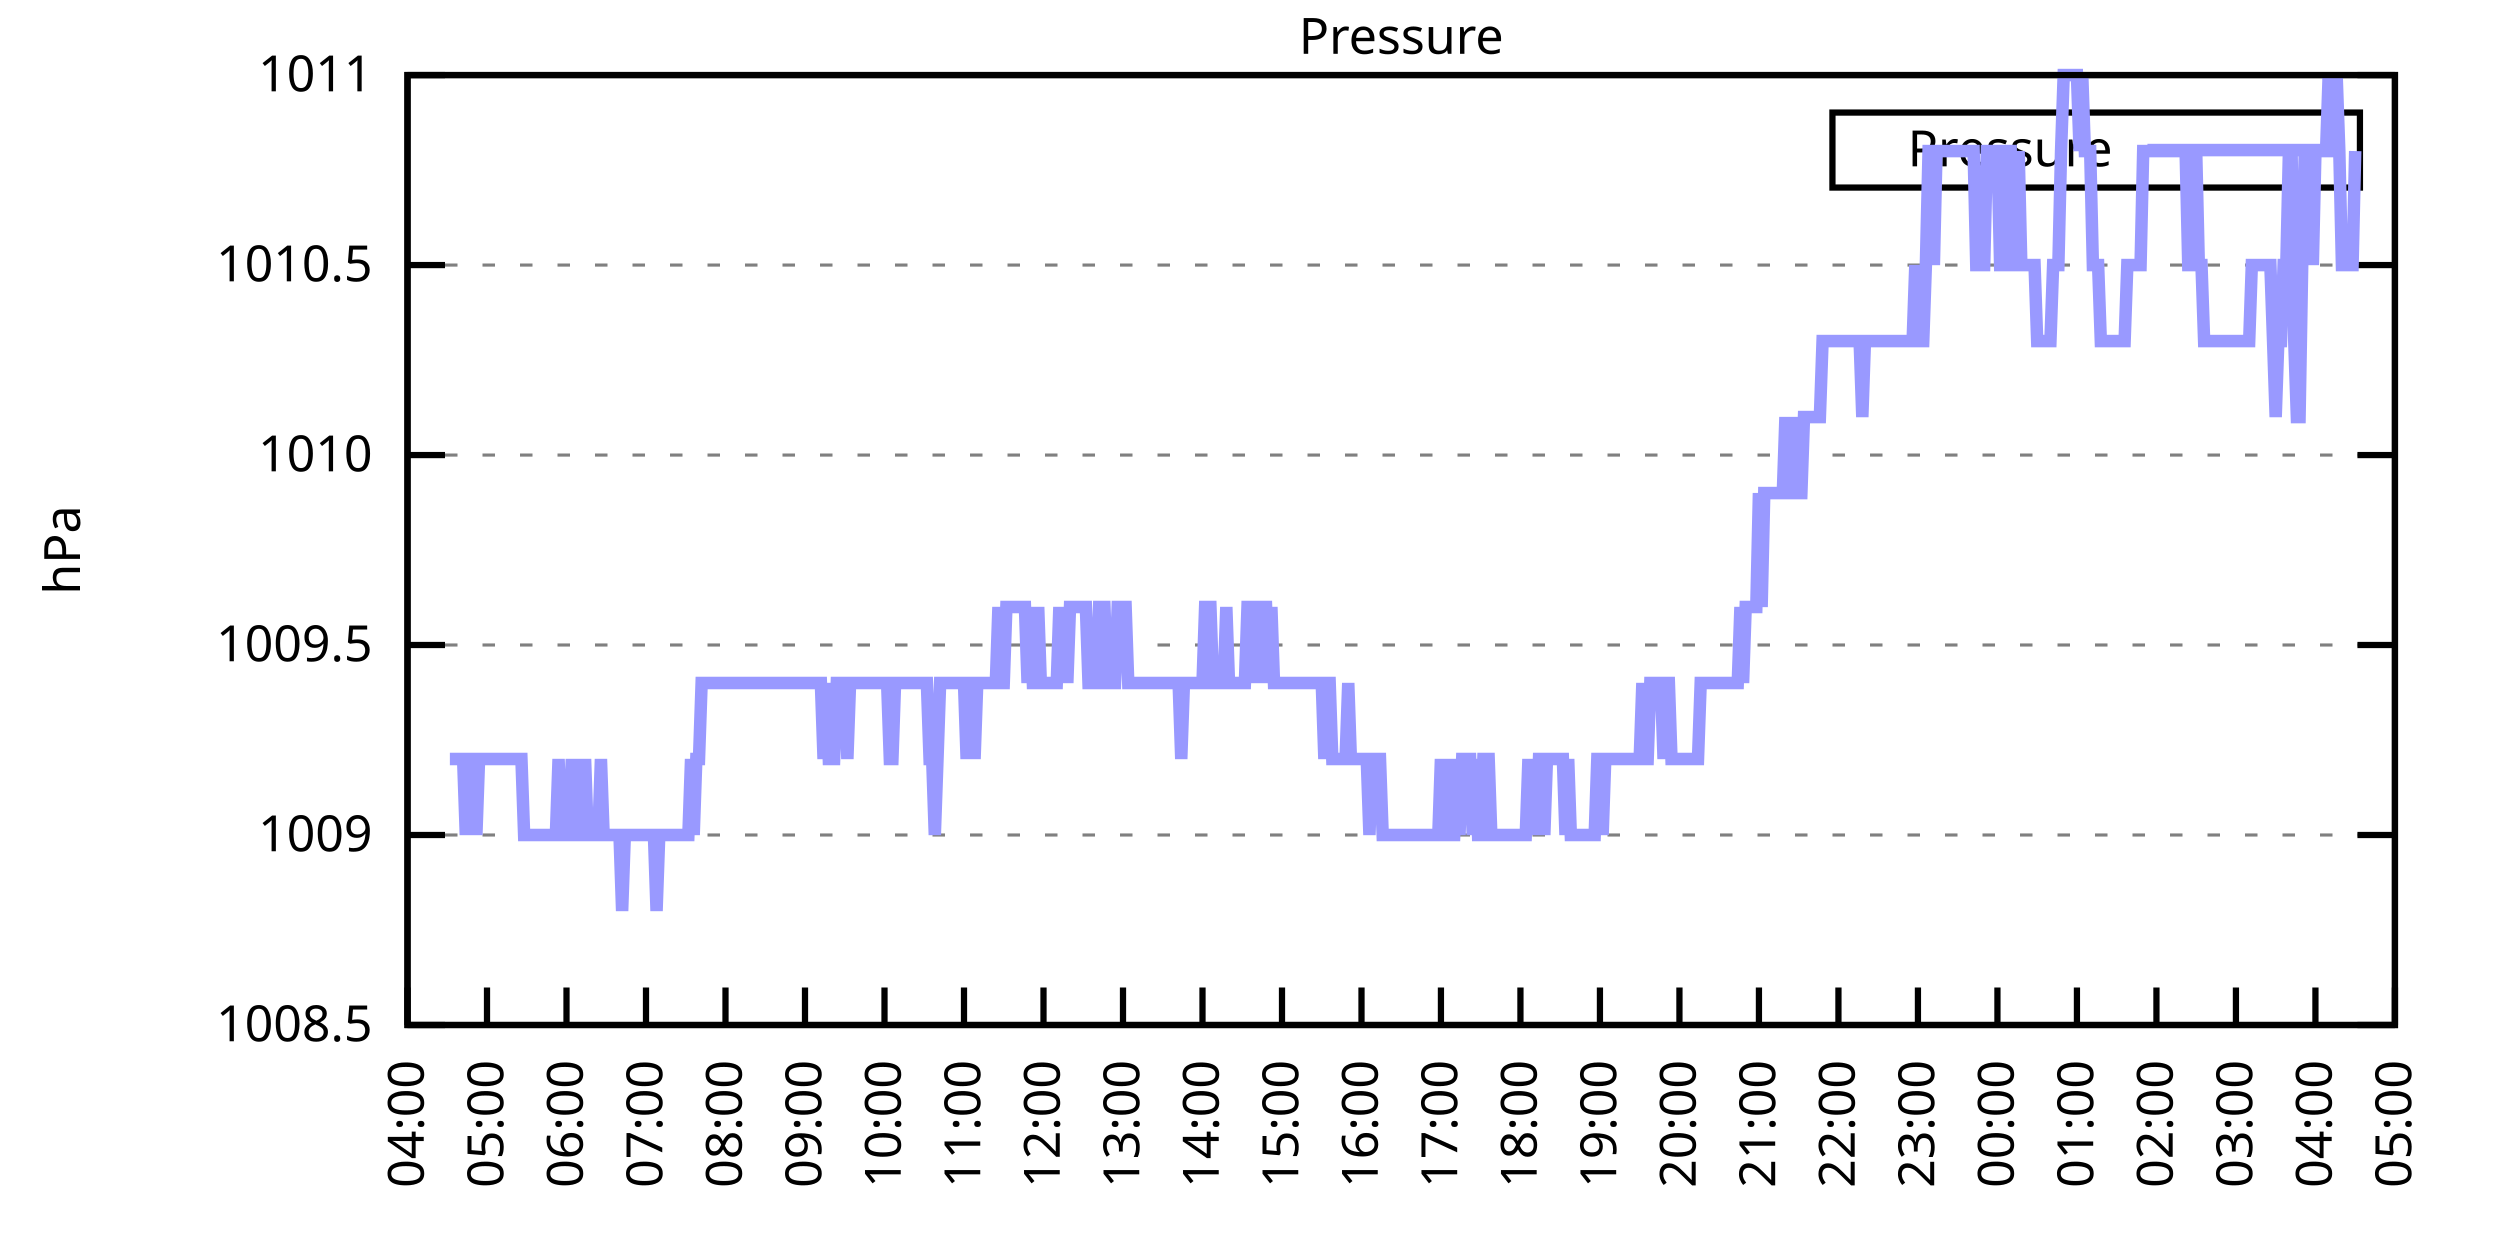
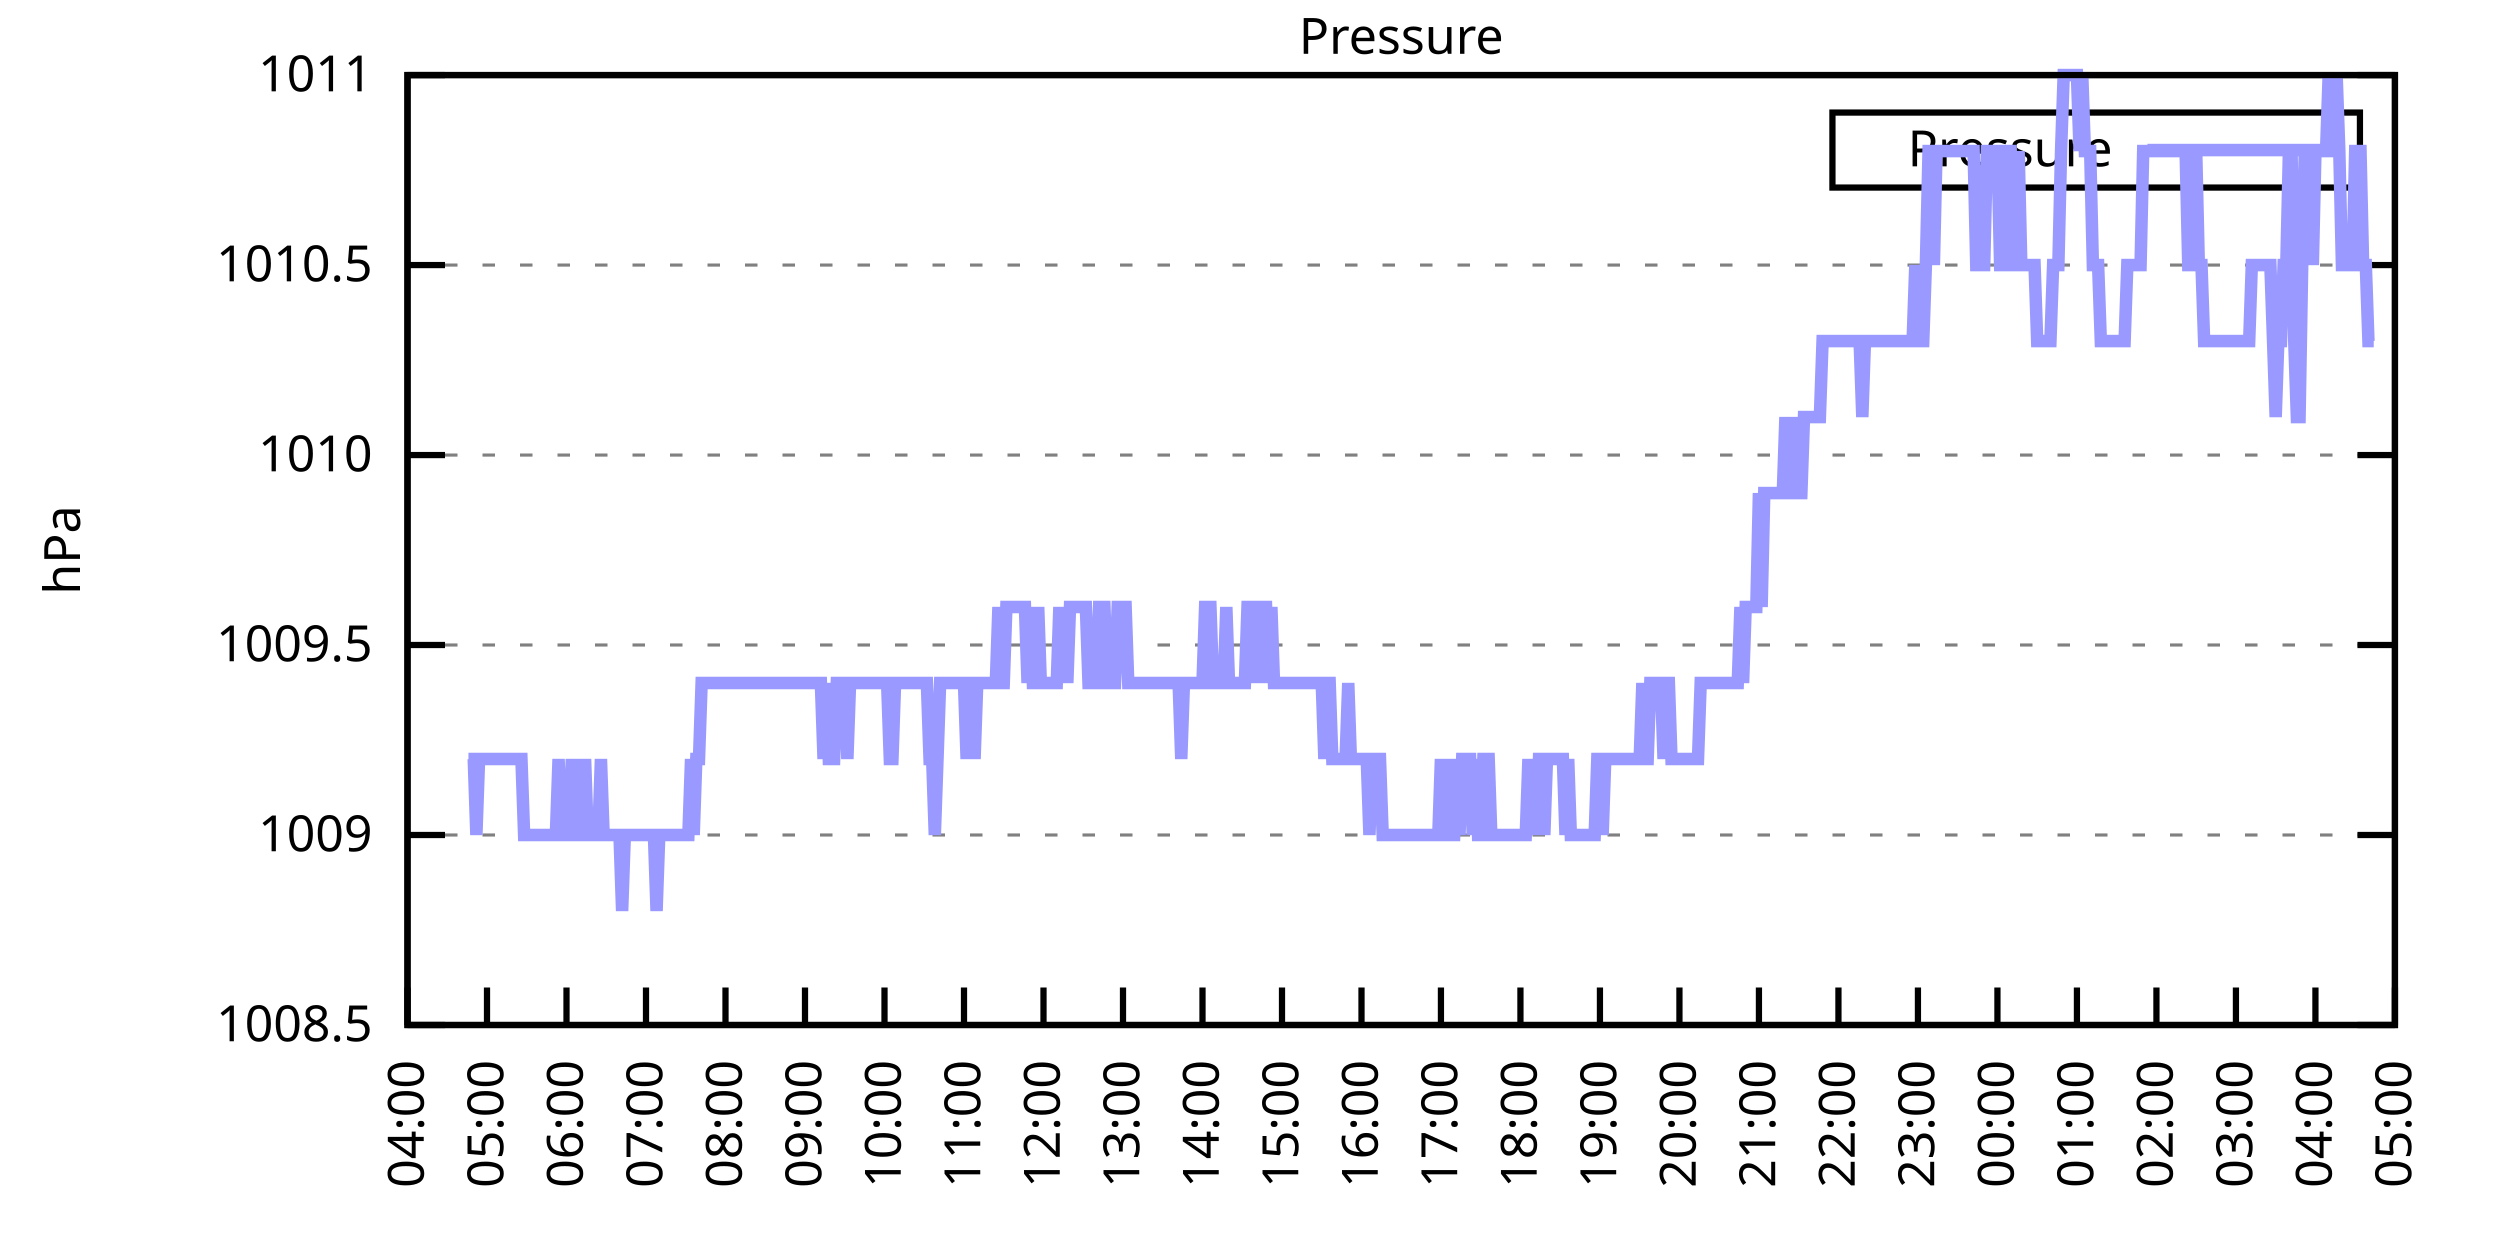
<svg xmlns="http://www.w3.org/2000/svg" xmlns:xlink="http://www.w3.org/1999/xlink" width="400" height="200" viewBox="0 0 400 200">
  <g id="gnuplot_canvas">
    <rect x="0" y="0" width="400" height="200" fill="none" />
    <defs>
      <circle id="gpDot" r="0.5" stroke-width="0.5" stroke="currentColor" />
      <path id="gpPt0" stroke-width="0.333" stroke="currentColor" d="M-1,0 h2 M0,-1 v2" />
      <path id="gpPt1" stroke-width="0.333" stroke="currentColor" d="M-1,-1 L1,1 M1,-1 L-1,1" />
      <path id="gpPt2" stroke-width="0.333" stroke="currentColor" d="M-1,0 L1,0 M0,-1 L0,1 M-1,-1 L1,1 M-1,1 L1,-1" />
      <rect id="gpPt3" stroke-width="0.333" stroke="currentColor" x="-1" y="-1" width="2" height="2" />
      <rect id="gpPt4" stroke-width="0.333" stroke="currentColor" fill="currentColor" x="-1" y="-1" width="2" height="2" />
      <circle id="gpPt5" stroke-width="0.333" stroke="currentColor" cx="0" cy="0" r="1" />
      <use xlink:href="#gpPt5" id="gpPt6" fill="currentColor" stroke="none" />
      <path id="gpPt7" stroke-width="0.333" stroke="currentColor" d="M0,-1.33 L-1.33,0.67 L1.33,0.67 z" />
      <use xlink:href="#gpPt7" id="gpPt8" fill="currentColor" stroke="none" />
      <use xlink:href="#gpPt7" id="gpPt9" stroke="currentColor" transform="rotate(180)" />
      <use xlink:href="#gpPt9" id="gpPt10" fill="currentColor" stroke="none" />
      <use xlink:href="#gpPt3" id="gpPt11" stroke="currentColor" transform="rotate(45)" />
      <use xlink:href="#gpPt11" id="gpPt12" fill="currentColor" stroke="none" />
      <path id="gpPt13" stroke-width="0.333" stroke="currentColor" d="M0,1.330 L1.265,0.411 L0.782,-1.067 L-0.782,-1.076 L-1.265,0.411 z" />
      <use xlink:href="#gpPt13" id="gpPt14" fill="currentColor" stroke="none" />
      <filter id="textbox" filterUnits="objectBoundingBox" x="0" y="0" height="1" width="1">
        <feFlood flood-color="white" flood-opacity="1" result="bgnd" />
        <feComposite in="SourceGraphic" in2="bgnd" operator="atop" />
      </filter>
      <filter id="greybox" filterUnits="objectBoundingBox" x="0" y="0" height="1" width="1">
        <feFlood flood-color="lightgrey" flood-opacity="1" result="grey" />
        <feComposite in="SourceGraphic" in2="grey" operator="atop" />
      </filter>
    </defs>
    <g fill="none" color="white" stroke="currentColor" stroke-width="1.00" stroke-linecap="butt" stroke-linejoin="miter">
</g>
    <g fill="none" color="black" stroke="currentColor" stroke-width="1.00" stroke-linecap="butt" stroke-linejoin="miter">
      <g stroke="none" shape-rendering="crispEdges">
        <polygon fill="rgb(255, 255, 255)" points="65.20,164.00 383.18,164.00 383.18,12.02 65.20,12.02 " />
      </g>
    </g>
    <g fill="none" color="black" stroke="currentColor" stroke-width="1.00" stroke-linecap="butt" stroke-linejoin="miter">
</g>
    <g fill="none" color="black" stroke="black" stroke-width="0.50" stroke-linecap="butt" stroke-linejoin="miter">
</g>
    <g fill="none" color="gray" stroke="currentColor" stroke-width="0.50" stroke-linecap="butt" stroke-linejoin="miter">
      <path stroke="gray" stroke-dasharray="2,4" class="gridline" d="M65.20,164.00 L383.19,164.00  " />
    </g>
    <g fill="none" color="gray" stroke="gray" stroke-width="1.00" stroke-linecap="butt" stroke-linejoin="miter">
</g>
    <g fill="none" color="black" stroke="currentColor" stroke-width="1.00" stroke-linecap="butt" stroke-linejoin="miter">
      <path stroke="black" d="M65.20,164.00 L71.20,164.00 M383.19,164.00 L377.19,164.00  " />
      <g transform="translate(59.60,166.60)" stroke="none" fill="black" font-family="Sans" font-size="8.00" text-anchor="end">
        <text>
          <tspan font-family="Sans"> 1008.5</tspan>
        </text>
      </g>
    </g>
    <g fill="none" color="black" stroke="currentColor" stroke-width="1.00" stroke-linecap="butt" stroke-linejoin="miter">
</g>
    <g fill="none" color="black" stroke="black" stroke-width="0.50" stroke-linecap="butt" stroke-linejoin="miter">
</g>
    <g fill="none" color="gray" stroke="currentColor" stroke-width="0.50" stroke-linecap="butt" stroke-linejoin="miter">
      <path stroke="gray" stroke-dasharray="2,4" class="gridline" d="M65.20,133.60 L383.19,133.60  " />
    </g>
    <g fill="none" color="gray" stroke="gray" stroke-width="1.00" stroke-linecap="butt" stroke-linejoin="miter">
</g>
    <g fill="none" color="black" stroke="currentColor" stroke-width="1.00" stroke-linecap="butt" stroke-linejoin="miter">
      <path stroke="black" d="M65.20,133.60 L71.20,133.60 M383.19,133.60 L377.19,133.60  " />
      <g transform="translate(59.60,136.20)" stroke="none" fill="black" font-family="Sans" font-size="8.00" text-anchor="end">
        <text>
          <tspan font-family="Sans"> 1009</tspan>
        </text>
      </g>
    </g>
    <g fill="none" color="black" stroke="currentColor" stroke-width="1.00" stroke-linecap="butt" stroke-linejoin="miter">
</g>
    <g fill="none" color="black" stroke="black" stroke-width="0.50" stroke-linecap="butt" stroke-linejoin="miter">
</g>
    <g fill="none" color="gray" stroke="currentColor" stroke-width="0.50" stroke-linecap="butt" stroke-linejoin="miter">
      <path stroke="gray" stroke-dasharray="2,4" class="gridline" d="M65.20,103.20 L383.19,103.20  " />
    </g>
    <g fill="none" color="gray" stroke="gray" stroke-width="1.00" stroke-linecap="butt" stroke-linejoin="miter">
</g>
    <g fill="none" color="black" stroke="currentColor" stroke-width="1.00" stroke-linecap="butt" stroke-linejoin="miter">
      <path stroke="black" d="M65.20,103.20 L71.20,103.20 M383.19,103.20 L377.19,103.20  " />
      <g transform="translate(59.60,105.80)" stroke="none" fill="black" font-family="Sans" font-size="8.00" text-anchor="end">
        <text>
          <tspan font-family="Sans"> 1009.5</tspan>
        </text>
      </g>
    </g>
    <g fill="none" color="black" stroke="currentColor" stroke-width="1.00" stroke-linecap="butt" stroke-linejoin="miter">
</g>
    <g fill="none" color="black" stroke="black" stroke-width="0.50" stroke-linecap="butt" stroke-linejoin="miter">
</g>
    <g fill="none" color="gray" stroke="currentColor" stroke-width="0.50" stroke-linecap="butt" stroke-linejoin="miter">
      <path stroke="gray" stroke-dasharray="2,4" class="gridline" d="M65.20,72.81 L383.19,72.81  " />
    </g>
    <g fill="none" color="gray" stroke="gray" stroke-width="1.00" stroke-linecap="butt" stroke-linejoin="miter">
</g>
    <g fill="none" color="black" stroke="currentColor" stroke-width="1.00" stroke-linecap="butt" stroke-linejoin="miter">
      <path stroke="black" d="M65.20,72.81 L71.20,72.81 M383.19,72.81 L377.19,72.81  " />
      <g transform="translate(59.60,75.41)" stroke="none" fill="black" font-family="Sans" font-size="8.00" text-anchor="end">
        <text>
          <tspan font-family="Sans"> 1010</tspan>
        </text>
      </g>
    </g>
    <g fill="none" color="black" stroke="currentColor" stroke-width="1.00" stroke-linecap="butt" stroke-linejoin="miter">
</g>
    <g fill="none" color="black" stroke="black" stroke-width="0.50" stroke-linecap="butt" stroke-linejoin="miter">
</g>
    <g fill="none" color="gray" stroke="currentColor" stroke-width="0.50" stroke-linecap="butt" stroke-linejoin="miter">
      <path stroke="gray" stroke-dasharray="2,4" class="gridline" d="M65.20,42.41 L383.19,42.41  " />
    </g>
    <g fill="none" color="gray" stroke="gray" stroke-width="1.00" stroke-linecap="butt" stroke-linejoin="miter">
</g>
    <g fill="none" color="black" stroke="currentColor" stroke-width="1.00" stroke-linecap="butt" stroke-linejoin="miter">
      <path stroke="black" d="M65.20,42.41 L71.20,42.41 M383.19,42.41 L377.19,42.41  " />
      <g transform="translate(59.60,45.01)" stroke="none" fill="black" font-family="Sans" font-size="8.00" text-anchor="end">
        <text>
          <tspan font-family="Sans"> 1010.5</tspan>
        </text>
      </g>
    </g>
    <g fill="none" color="black" stroke="currentColor" stroke-width="1.00" stroke-linecap="butt" stroke-linejoin="miter">
</g>
    <g fill="none" color="black" stroke="black" stroke-width="0.50" stroke-linecap="butt" stroke-linejoin="miter">
</g>
    <g fill="none" color="gray" stroke="currentColor" stroke-width="0.50" stroke-linecap="butt" stroke-linejoin="miter">
      <path stroke="gray" stroke-dasharray="2,4" class="gridline" d="M65.20,12.01 L383.19,12.01  " />
    </g>
    <g fill="none" color="gray" stroke="gray" stroke-width="1.00" stroke-linecap="butt" stroke-linejoin="miter">
</g>
    <g fill="none" color="black" stroke="currentColor" stroke-width="1.00" stroke-linecap="butt" stroke-linejoin="miter">
      <path stroke="black" d="M65.20,12.01 L71.20,12.01 M383.19,12.01 L377.19,12.01  " />
      <g transform="translate(59.60,14.61)" stroke="none" fill="black" font-family="Sans" font-size="8.00" text-anchor="end">
        <text>
          <tspan font-family="Sans"> 1011</tspan>
        </text>
      </g>
    </g>
    <g fill="none" color="black" stroke="currentColor" stroke-width="1.00" stroke-linecap="butt" stroke-linejoin="miter">
      <path stroke="black" d="M65.20,164.00 L65.20,158.00  " />
      <g transform="translate(67.80,169.60) rotate(270.00)" stroke="none" fill="black" font-family="Sans" font-size="8.00" text-anchor="end">
        <text>
          <tspan font-family="Sans">04:00</tspan>
        </text>
      </g>
    </g>
    <g fill="none" color="black" stroke="currentColor" stroke-width="1.00" stroke-linecap="butt" stroke-linejoin="miter">
      <path stroke="black" d="M77.92,164.00 L77.92,158.00  " />
      <g transform="translate(80.52,169.60) rotate(270.00)" stroke="none" fill="black" font-family="Sans" font-size="8.00" text-anchor="end">
        <text>
          <tspan font-family="Sans">05:00</tspan>
        </text>
      </g>
    </g>
    <g fill="none" color="black" stroke="currentColor" stroke-width="1.00" stroke-linecap="butt" stroke-linejoin="miter">
      <path stroke="black" d="M90.64,164.00 L90.64,158.00  " />
      <g transform="translate(93.24,169.60) rotate(270.00)" stroke="none" fill="black" font-family="Sans" font-size="8.00" text-anchor="end">
        <text>
          <tspan font-family="Sans">06:00</tspan>
        </text>
      </g>
    </g>
    <g fill="none" color="black" stroke="currentColor" stroke-width="1.00" stroke-linecap="butt" stroke-linejoin="miter">
      <path stroke="black" d="M103.36,164.00 L103.36,158.00  " />
      <g transform="translate(105.96,169.60) rotate(270.00)" stroke="none" fill="black" font-family="Sans" font-size="8.00" text-anchor="end">
        <text>
          <tspan font-family="Sans">07:00</tspan>
        </text>
      </g>
    </g>
    <g fill="none" color="black" stroke="currentColor" stroke-width="1.00" stroke-linecap="butt" stroke-linejoin="miter">
      <path stroke="black" d="M116.08,164.00 L116.08,158.00  " />
      <g transform="translate(118.68,169.60) rotate(270.00)" stroke="none" fill="black" font-family="Sans" font-size="8.00" text-anchor="end">
        <text>
          <tspan font-family="Sans">08:00</tspan>
        </text>
      </g>
    </g>
    <g fill="none" color="black" stroke="currentColor" stroke-width="1.00" stroke-linecap="butt" stroke-linejoin="miter">
      <path stroke="black" d="M128.80,164.00 L128.80,158.00  " />
      <g transform="translate(131.40,169.60) rotate(270.00)" stroke="none" fill="black" font-family="Sans" font-size="8.00" text-anchor="end">
        <text>
          <tspan font-family="Sans">09:00</tspan>
        </text>
      </g>
    </g>
    <g fill="none" color="black" stroke="currentColor" stroke-width="1.00" stroke-linecap="butt" stroke-linejoin="miter">
      <path stroke="black" d="M141.52,164.00 L141.52,158.00  " />
      <g transform="translate(144.12,169.60) rotate(270.00)" stroke="none" fill="black" font-family="Sans" font-size="8.00" text-anchor="end">
        <text>
          <tspan font-family="Sans">10:00</tspan>
        </text>
      </g>
    </g>
    <g fill="none" color="black" stroke="currentColor" stroke-width="1.00" stroke-linecap="butt" stroke-linejoin="miter">
      <path stroke="black" d="M154.24,164.00 L154.24,158.00  " />
      <g transform="translate(156.84,169.60) rotate(270.00)" stroke="none" fill="black" font-family="Sans" font-size="8.00" text-anchor="end">
        <text>
          <tspan font-family="Sans">11:00</tspan>
        </text>
      </g>
    </g>
    <g fill="none" color="black" stroke="currentColor" stroke-width="1.00" stroke-linecap="butt" stroke-linejoin="miter">
      <path stroke="black" d="M166.96,164.00 L166.96,158.00  " />
      <g transform="translate(169.56,169.60) rotate(270.00)" stroke="none" fill="black" font-family="Sans" font-size="8.00" text-anchor="end">
        <text>
          <tspan font-family="Sans">12:00</tspan>
        </text>
      </g>
    </g>
    <g fill="none" color="black" stroke="currentColor" stroke-width="1.00" stroke-linecap="butt" stroke-linejoin="miter">
      <path stroke="black" d="M179.68,164.00 L179.68,158.00  " />
      <g transform="translate(182.28,169.60) rotate(270.00)" stroke="none" fill="black" font-family="Sans" font-size="8.00" text-anchor="end">
        <text>
          <tspan font-family="Sans">13:00</tspan>
        </text>
      </g>
    </g>
    <g fill="none" color="black" stroke="currentColor" stroke-width="1.00" stroke-linecap="butt" stroke-linejoin="miter">
      <path stroke="black" d="M192.40,164.00 L192.40,158.00  " />
      <g transform="translate(195.00,169.60) rotate(270.00)" stroke="none" fill="black" font-family="Sans" font-size="8.00" text-anchor="end">
        <text>
          <tspan font-family="Sans">14:00</tspan>
        </text>
      </g>
    </g>
    <g fill="none" color="black" stroke="currentColor" stroke-width="1.00" stroke-linecap="butt" stroke-linejoin="miter">
      <path stroke="black" d="M205.12,164.00 L205.12,158.00  " />
      <g transform="translate(207.72,169.60) rotate(270.00)" stroke="none" fill="black" font-family="Sans" font-size="8.00" text-anchor="end">
        <text>
          <tspan font-family="Sans">15:00</tspan>
        </text>
      </g>
    </g>
    <g fill="none" color="black" stroke="currentColor" stroke-width="1.00" stroke-linecap="butt" stroke-linejoin="miter">
      <path stroke="black" d="M217.84,164.00 L217.84,158.00  " />
      <g transform="translate(220.44,169.60) rotate(270.00)" stroke="none" fill="black" font-family="Sans" font-size="8.00" text-anchor="end">
        <text>
          <tspan font-family="Sans">16:00</tspan>
        </text>
      </g>
    </g>
    <g fill="none" color="black" stroke="currentColor" stroke-width="1.00" stroke-linecap="butt" stroke-linejoin="miter">
      <path stroke="black" d="M230.55,164.00 L230.55,158.00  " />
      <g transform="translate(233.15,169.60) rotate(270.00)" stroke="none" fill="black" font-family="Sans" font-size="8.00" text-anchor="end">
        <text>
          <tspan font-family="Sans">17:00</tspan>
        </text>
      </g>
    </g>
    <g fill="none" color="black" stroke="currentColor" stroke-width="1.00" stroke-linecap="butt" stroke-linejoin="miter">
      <path stroke="black" d="M243.27,164.00 L243.27,158.00  " />
      <g transform="translate(245.87,169.60) rotate(270.00)" stroke="none" fill="black" font-family="Sans" font-size="8.00" text-anchor="end">
        <text>
          <tspan font-family="Sans">18:00</tspan>
        </text>
      </g>
    </g>
    <g fill="none" color="black" stroke="currentColor" stroke-width="1.00" stroke-linecap="butt" stroke-linejoin="miter">
      <path stroke="black" d="M255.99,164.00 L255.99,158.00  " />
      <g transform="translate(258.59,169.60) rotate(270.00)" stroke="none" fill="black" font-family="Sans" font-size="8.00" text-anchor="end">
        <text>
          <tspan font-family="Sans">19:00</tspan>
        </text>
      </g>
    </g>
    <g fill="none" color="black" stroke="currentColor" stroke-width="1.00" stroke-linecap="butt" stroke-linejoin="miter">
      <path stroke="black" d="M268.71,164.00 L268.71,158.00  " />
      <g transform="translate(271.31,169.60) rotate(270.00)" stroke="none" fill="black" font-family="Sans" font-size="8.00" text-anchor="end">
        <text>
          <tspan font-family="Sans">20:00</tspan>
        </text>
      </g>
    </g>
    <g fill="none" color="black" stroke="currentColor" stroke-width="1.00" stroke-linecap="butt" stroke-linejoin="miter">
      <path stroke="black" d="M281.43,164.00 L281.43,158.00  " />
      <g transform="translate(284.03,169.60) rotate(270.00)" stroke="none" fill="black" font-family="Sans" font-size="8.00" text-anchor="end">
        <text>
          <tspan font-family="Sans">21:00</tspan>
        </text>
      </g>
    </g>
    <g fill="none" color="black" stroke="currentColor" stroke-width="1.00" stroke-linecap="butt" stroke-linejoin="miter">
      <path stroke="black" d="M294.15,164.00 L294.15,158.00  " />
      <g transform="translate(296.75,169.60) rotate(270.00)" stroke="none" fill="black" font-family="Sans" font-size="8.00" text-anchor="end">
        <text>
          <tspan font-family="Sans">22:00</tspan>
        </text>
      </g>
    </g>
    <g fill="none" color="black" stroke="currentColor" stroke-width="1.00" stroke-linecap="butt" stroke-linejoin="miter">
      <path stroke="black" d="M306.87,164.00 L306.87,158.00  " />
      <g transform="translate(309.47,169.60) rotate(270.00)" stroke="none" fill="black" font-family="Sans" font-size="8.00" text-anchor="end">
        <text>
          <tspan font-family="Sans">23:00</tspan>
        </text>
      </g>
    </g>
    <g fill="none" color="black" stroke="currentColor" stroke-width="1.00" stroke-linecap="butt" stroke-linejoin="miter">
      <path stroke="black" d="M319.59,164.00 L319.59,158.00  " />
      <g transform="translate(322.19,169.60) rotate(270.00)" stroke="none" fill="black" font-family="Sans" font-size="8.00" text-anchor="end">
        <text>
          <tspan font-family="Sans">00:00</tspan>
        </text>
      </g>
    </g>
    <g fill="none" color="black" stroke="currentColor" stroke-width="1.00" stroke-linecap="butt" stroke-linejoin="miter">
      <path stroke="black" d="M332.31,164.00 L332.31,158.00  " />
      <g transform="translate(334.91,169.60) rotate(270.00)" stroke="none" fill="black" font-family="Sans" font-size="8.00" text-anchor="end">
        <text>
          <tspan font-family="Sans">01:00</tspan>
        </text>
      </g>
    </g>
    <g fill="none" color="black" stroke="currentColor" stroke-width="1.00" stroke-linecap="butt" stroke-linejoin="miter">
      <path stroke="black" d="M345.03,164.00 L345.03,158.00  " />
      <g transform="translate(347.63,169.60) rotate(270.00)" stroke="none" fill="black" font-family="Sans" font-size="8.00" text-anchor="end">
        <text>
          <tspan font-family="Sans">02:00</tspan>
        </text>
      </g>
    </g>
    <g fill="none" color="black" stroke="currentColor" stroke-width="1.00" stroke-linecap="butt" stroke-linejoin="miter">
      <path stroke="black" d="M357.75,164.00 L357.75,158.00  " />
      <g transform="translate(360.35,169.60) rotate(270.00)" stroke="none" fill="black" font-family="Sans" font-size="8.00" text-anchor="end">
        <text>
          <tspan font-family="Sans">03:00</tspan>
        </text>
      </g>
    </g>
    <g fill="none" color="black" stroke="currentColor" stroke-width="1.00" stroke-linecap="butt" stroke-linejoin="miter">
      <path stroke="black" d="M370.47,164.00 L370.47,158.00  " />
      <g transform="translate(373.07,169.60) rotate(270.00)" stroke="none" fill="black" font-family="Sans" font-size="8.00" text-anchor="end">
        <text>
          <tspan font-family="Sans">04:00</tspan>
        </text>
      </g>
    </g>
    <g fill="none" color="black" stroke="currentColor" stroke-width="1.00" stroke-linecap="butt" stroke-linejoin="miter">
      <path stroke="black" d="M383.19,164.00 L383.19,158.00  " />
      <g transform="translate(385.79,169.60) rotate(270.00)" stroke="none" fill="black" font-family="Sans" font-size="8.00" text-anchor="end">
        <text>
          <tspan font-family="Sans">05:00</tspan>
        </text>
      </g>
    </g>
    <g fill="none" color="black" stroke="currentColor" stroke-width="1.00" stroke-linecap="butt" stroke-linejoin="miter">
</g>
    <g fill="none" color="black" stroke="currentColor" stroke-width="1.00" stroke-linecap="butt" stroke-linejoin="miter">
      <path stroke="black" d="M65.20,12.01 L65.20,164.00 L383.19,164.00 L383.19,12.01 L65.20,12.01 Z  " />
    </g>
    <g fill="none" color="black" stroke="currentColor" stroke-width="1.00" stroke-linecap="butt" stroke-linejoin="miter">
</g>
    <g fill="none" color="black" stroke="currentColor" stroke-width="1.00" stroke-linecap="butt" stroke-linejoin="miter">
      <path stroke="black" d="M293.19,30.01 L293.19,18.01 L377.59,18.01 L377.59,30.01 L293.19,30.01 Z  " />
    </g>
    <g id="Pressure_plot_1">
      <g fill="none" color="white" stroke="black" stroke-width="2.00" stroke-linecap="butt" stroke-linejoin="miter">
</g>
      <g fill="none" color="black" stroke="currentColor" stroke-width="2.00" stroke-linecap="butt" stroke-linejoin="miter">
        <g transform="translate(337.99,26.61)" stroke="none" fill="black" font-family="Sans" font-size="8.00" text-anchor="end">
          <text>
            <tspan font-family="Sans">Pressure</tspan>
          </text>
        </g>
      </g>
      <g fill="none" color="black" stroke="currentColor" stroke-width="2.00" stroke-linecap="butt" stroke-linejoin="miter">
-         <path stroke="rgb(153, 153, 255)" d="M343.59,24.01 L371.99,24.01 M71.98,121.44 L72.41,121.44 L72.83,121.44 L73.26,121.44 L73.68,121.44 L74.10,121.44   L74.53,133.60 L74.95,121.44 L75.38,121.44 L75.80,121.44 L76.22,133.60 L76.65,121.44 L77.07,121.44 L77.50,121.44   L77.92,121.44 L78.34,121.44 L78.77,121.44 L79.19,121.44 L79.62,121.44 L80.04,121.44 L80.46,121.44 L80.89,121.44   L81.31,121.44 L81.74,121.44 L82.16,121.44 L82.58,121.44 L83.01,121.44 L83.43,121.44 L83.86,133.60 L84.28,133.60   L84.70,133.60 L85.13,133.60 L85.55,133.60 L85.98,133.60 L86.40,133.60 L86.82,133.60 L87.25,133.60 L87.67,133.60   L88.10,133.60 L88.52,133.60 L88.94,133.60 L89.37,121.44 L89.79,133.60 L90.22,133.60 L90.64,133.60 L91.06,133.60   L91.49,121.44 L91.91,133.60 L92.34,133.60 L92.76,121.44 L93.18,133.60 L93.61,121.44 L94.03,133.60 L94.46,133.60   L94.88,133.60 L95.30,133.60 L95.73,133.60 L96.15,121.44 L96.58,133.60 L97.00,133.60 L97.42,133.60 L97.85,133.60   L98.27,133.60 L98.69,133.60 L99.12,133.60 L99.54,145.76 L99.97,133.60 L100.39,133.60 L100.81,133.60 L101.24,133.60   L101.66,133.60 L102.09,133.60 L102.51,133.60 L102.93,133.60 L103.36,133.60 L103.78,133.60 L104.21,133.60 L104.63,133.60   L105.05,145.76 L105.48,133.60 L105.90,133.60 L106.33,133.60 L106.75,133.60 L107.17,133.60 L107.60,133.60 L108.02,133.60   L108.45,133.60 L108.87,133.60 L109.29,133.60 L109.72,133.60 L110.14,133.60 L110.57,121.44 L110.99,133.60 L111.41,121.44   L111.84,121.44 L112.26,109.28 L112.69,109.28 L113.11,109.28 L113.53,109.28 L113.96,109.28 L114.38,109.28 L114.81,109.28   L115.23,109.28 L115.65,109.28 L116.08,109.28 L116.50,109.28 L116.93,109.28 L117.35,109.28 L117.77,109.28 L118.20,109.28   L118.62,109.28 L119.05,109.28 L119.47,109.28 L119.89,109.28 L120.32,109.28 L120.74,109.28 L121.17,109.28 L121.59,109.28   L122.01,109.28 L122.44,109.28 L122.86,109.28 L123.29,109.28 L123.71,109.28 L124.13,109.28 L124.56,109.28 L124.98,109.28   L125.41,109.28 L125.83,109.28 L126.25,109.28 L126.68,109.28 L127.10,109.28 L127.53,109.28 L127.95,109.28 L128.37,109.28   L128.80,109.28 L129.22,109.28 L129.65,109.28 L130.07,109.28 L130.49,109.28 L130.92,109.28 L131.34,109.28 L131.77,121.44   L132.19,109.28 L132.61,121.44 L133.04,121.44 L133.46,121.44 L133.89,109.28 L134.31,109.28 L134.73,109.28 L135.16,109.28   L135.58,121.44 L136.01,109.28 L136.43,109.28 L136.85,109.28 L137.28,109.28 L137.70,109.28 L138.13,109.28 L138.55,109.28   L138.97,109.28 L139.40,109.28 L139.82,109.28 L140.25,109.28 L140.67,109.28 L141.09,109.28 L141.52,109.28 L141.94,109.28   L142.37,121.44 L142.79,121.44 L143.21,109.28 L143.64,109.28 L144.06,109.28 L144.49,109.28 L144.91,109.28 L145.33,109.28   L145.76,109.28 L146.18,109.28 L146.61,109.28 L147.03,109.28 L147.45,109.28 L147.88,109.28 L148.30,109.28 L148.73,121.44   L149.15,121.44 L149.57,133.60 L150.00,121.44 L150.42,109.28 L150.85,109.28 L151.27,109.28 L151.69,109.28 L152.12,109.28   L152.54,109.28 L152.97,109.28 L153.39,109.28 L153.81,109.28 L154.24,109.28 L154.66,121.44 L155.09,109.28 L155.51,109.28   L155.93,121.44 L156.36,109.28 L156.78,109.28 L157.21,109.28 L157.63,109.28 L158.05,109.28 L158.48,109.28 L158.90,109.28   L159.33,109.28 L159.75,97.12 L160.17,109.28 L160.60,109.28 L161.02,97.12 L161.44,97.12 L161.87,97.12 L162.29,97.12   L162.72,97.12 L163.14,97.12 L163.56,97.12 L163.99,97.12 L164.41,109.28 L164.84,97.12 L165.26,109.28 L165.68,109.28   L166.11,97.12 L166.53,109.28 L166.96,109.28 L167.38,109.28 L167.80,109.28 L168.23,109.28 L168.65,109.28 L169.08,109.28   L169.50,97.12 L169.92,109.28 L170.35,97.12 L170.77,109.28 L171.20,97.12 L171.62,97.12 L172.04,97.12 L172.47,97.12   L172.89,97.12 L173.32,97.12 L173.74,97.12 L174.16,109.28 L174.59,109.28 L175.01,109.28 L175.44,109.28 L175.86,97.12   L176.28,97.12 L176.71,97.12 L177.13,109.28 L177.56,109.28 L177.98,109.28 L178.40,109.28 L178.83,97.12 L179.25,97.12   L179.68,97.12 L180.10,97.12 L180.52,109.28 L180.95,109.28 L181.37,109.28 L181.80,109.28 L182.22,109.28 L182.64,109.28   L183.07,109.28 L183.49,109.28 L183.92,109.28 L184.34,109.28 L184.76,109.28 L185.19,109.28 L185.61,109.28 L186.04,109.28   L186.46,109.28 L186.88,109.28 L187.31,109.28 L187.73,109.28 L188.16,109.28 L188.58,109.28 L189.00,121.44 L189.43,109.28   L189.85,109.28 L190.28,109.28 L190.70,109.28 L191.12,109.28 L191.55,109.28 L191.97,109.28 L192.40,109.28 L192.82,97.12   L193.24,97.12 L193.67,97.12 L194.09,109.28 L194.52,109.28 L194.94,109.28 L195.36,109.28 L195.79,109.28 L196.21,97.12   L196.64,109.28 L197.06,109.28 L197.48,109.28 L197.91,109.28 L198.33,109.28 L198.76,109.28 L199.18,109.28 L199.60,97.12   L200.03,97.12 L200.45,109.28 L200.88,97.12 L201.30,97.12 L201.72,109.28 L202.15,97.12 L202.57,97.12 L203.00,109.28   L203.42,97.12 L203.84,109.28 L204.27,109.28 L204.69,109.28 L205.12,109.28 L205.54,109.28 L205.96,109.28 L206.39,109.28   L206.81,109.28 L207.24,109.28 L207.66,109.28 L208.08,109.28 L208.51,109.28 L208.93,109.28 L209.36,109.28 L209.78,109.28   L210.20,109.28 L210.63,109.28 L211.05,109.28 L211.48,109.28 L211.90,121.44 L212.32,109.28 L212.75,109.28 L213.17,121.44   L213.60,121.44 L214.02,121.44 L214.44,121.44 L214.87,121.44 L215.29,121.44 L215.72,109.28 L216.14,121.44 L216.56,121.44   L216.99,121.44 L217.41,121.44 L217.84,121.44 L218.26,121.44 L218.68,121.44 L219.11,133.60 L219.53,121.44 L219.96,121.44   L220.38,121.44 L220.80,121.44 L221.23,133.60 L221.65,133.60 L222.08,133.60 L222.50,133.60 L222.92,133.60 L223.35,133.60   L223.77,133.60 L224.20,133.60 L224.62,133.60 L225.04,133.60 L225.47,133.60 L225.89,133.60 L226.31,133.60 L226.74,133.60   L227.16,133.60 L227.59,133.60 L228.01,133.60 L228.43,133.60 L228.86,133.60 L229.28,133.60 L229.71,133.60 L230.13,133.60   L230.55,121.44 L230.98,133.60 L231.40,121.44 L231.83,133.60 L232.25,133.60 L232.67,133.60 L233.10,121.44 L233.52,133.60   L233.95,121.44 L234.37,121.44 L234.79,121.44 L235.22,121.44 L235.64,133.60 L236.07,121.44 L236.49,133.60 L236.91,133.60   L237.34,121.44 L237.76,121.44 L238.19,121.44 L238.61,133.60 L239.03,133.60 L239.46,133.60 L239.88,133.60 L240.31,133.60   L240.73,133.60 L241.15,133.60 L241.58,133.60 L242.00,133.60 L242.43,133.60 L242.85,133.60 L243.27,133.60 L243.70,133.60   L244.12,133.60 L244.55,121.44 L244.97,133.60 L245.39,121.44 L245.82,133.60 L246.24,121.44 L246.67,121.44 L247.09,133.60   L247.51,121.44 L247.94,121.44 L248.36,121.44 L248.79,121.44 L249.21,121.44 L249.63,121.44 L250.06,121.44 L250.48,133.60   L250.91,121.44 L251.33,133.60 L251.75,133.60 L252.18,133.60 L252.60,133.60 L253.03,133.60 L253.45,133.60 L253.87,133.60   L254.30,133.60 L254.72,133.60 L255.15,133.60 L255.57,121.44 L255.99,121.44 L256.42,133.60 L256.84,121.44 L257.27,121.44   L257.69,121.44 L258.11,121.44 L258.54,121.44 L258.96,121.44 L259.39,121.44 L259.81,121.44 L260.23,121.44 L260.66,121.44   L261.08,121.44 L261.51,121.44 L261.93,121.44 L262.35,121.44 L262.78,109.28 L263.20,121.44 L263.63,121.44 L264.05,109.28   L264.47,109.28 L264.90,109.28 L265.32,109.28 L265.75,109.28 L266.17,121.44 L266.59,109.28 L267.02,109.28 L267.44,121.44   L267.87,121.44 L268.29,121.44 L268.71,121.44 L269.14,121.44 L269.56,121.44 L269.99,121.44 L270.41,121.44 L270.83,121.44   L271.26,121.44 L271.68,121.44 L272.11,109.28 L272.53,109.28 L272.95,109.28 L273.38,109.28 L273.80,109.28 L274.23,109.28   L274.65,109.28 L275.07,109.28 L275.50,109.28 L275.92,109.28 L276.35,109.28 L276.77,109.28 L277.19,109.28 L277.62,109.28   L278.04,109.28 L278.47,97.12 L278.89,109.28 L279.31,97.12 L279.74,97.12 L280.16,97.12 L280.59,97.12 L281.01,97.12   L281.43,78.89 L281.86,97.12 L282.28,78.89 L282.71,78.89 L283.13,78.89 L283.55,78.89 L283.98,78.89 L284.40,78.89   L284.83,78.89 L285.25,78.89 L285.67,66.73 L286.10,78.89 L286.52,78.89 L286.95,66.73 L287.37,78.89 L287.79,78.89   L288.22,78.89 L288.64,66.73 L289.06,66.73 L289.49,66.73 L289.91,66.73 L290.34,66.73 L290.76,66.73 L291.18,66.73   L291.61,54.57 L292.03,54.57 L292.46,54.57 L292.88,54.57 L293.30,54.57 L293.73,54.57 L294.15,54.57 L294.58,54.57   L295.00,54.57 L295.42,54.57 L295.85,54.57 L296.27,54.57 L296.70,54.57 L297.12,54.57 L297.54,54.57 L297.97,66.73   L298.39,54.57 L298.82,54.57 L299.24,54.57 L299.66,54.57 L300.09,54.57 L300.51,54.57 L300.94,54.57 L301.36,54.57   L301.78,54.57 L302.21,54.57 L302.63,54.57 L303.06,54.57 L303.48,54.57 L303.90,54.57 L304.33,54.57 L304.75,54.57   L305.18,54.57 L305.60,54.57 L306.02,54.57 L306.45,42.41 L306.87,54.57 L307.30,54.57 L307.72,54.57 L308.14,42.41   L308.57,24.17 L308.99,24.17 L309.42,42.41 L309.84,24.17 L310.26,24.17 L310.69,24.17 L311.11,24.17 L311.54,24.17   L311.96,24.17 L312.38,24.17 L312.81,24.17 L313.23,24.17 L313.66,24.17 L314.08,24.17 L314.50,24.17 L314.93,24.17   L315.35,24.17 L315.78,24.17 L316.20,42.41 L316.62,42.41 L317.05,42.41 L317.47,42.41 L317.90,24.17 L318.32,24.17   L318.74,24.17 L319.17,24.17 L319.59,24.17 L320.02,42.41 L320.44,42.41 L320.86,24.17 L321.29,24.17 L321.71,24.17   L322.14,42.41 L322.56,42.41 L322.98,24.17 L323.41,42.41 L323.83,42.41 L324.26,42.41 L324.68,42.41 L325.10,42.41   L325.53,42.41 L325.95,54.57 L326.38,54.57 L326.80,54.57 L327.22,54.57 L327.65,54.57 L328.07,54.57 L328.50,42.41   L328.92,42.41 L329.34,42.41 L329.77,24.17 L330.19,12.01 L330.62,12.01 L331.04,12.01 L331.46,12.01 L331.89,12.01   L332.31,12.01 L332.74,24.17 L333.16,12.01 L333.58,24.17 L334.01,24.17 L334.43,24.17 L334.86,42.41 L335.28,42.41   L335.70,42.41 L336.13,54.57 L336.55,54.57 L336.98,54.57 L337.40,54.57 L337.82,54.57 L338.25,54.57 L338.67,54.57   L339.10,54.57 L339.52,54.57 L339.94,54.57 L340.37,42.41 L340.79,42.41 L341.22,42.41 L341.64,42.41 L342.06,42.41   L342.49,42.41 L342.91,24.17 L343.34,24.17 L343.76,24.17 L344.18,24.17 L344.61,24.17 L345.03,24.17 L345.46,24.17   L345.88,24.17 L346.30,24.17 L346.73,24.17 L347.15,24.17 L347.58,24.17 L348.00,24.17 L348.42,24.17 L348.85,24.17   L349.27,24.17 L349.70,24.17 L350.12,42.41 L350.54,42.41 L350.97,42.41 L351.39,24.17 L351.81,42.41 L352.24,42.41   L352.66,54.57 L353.09,54.57 L353.51,54.57 L353.93,54.57 L354.36,54.57 L354.78,54.57 L355.21,54.57 L355.63,54.57   L356.05,54.57 L356.48,54.57 L356.90,54.57 L357.33,54.57 L357.75,54.57 L358.17,54.57 L358.60,54.57 L359.02,54.57   L359.45,54.57 L359.87,54.57 L360.29,42.41 L360.72,42.41 L361.14,42.41 L361.57,42.41 L361.99,42.41 L362.41,42.41   L362.84,42.41 L363.26,42.41 L363.69,54.57 L364.11,66.73 L364.53,54.57 L364.96,54.57 L365.38,42.41 L365.81,42.41   L366.23,24.17 L366.65,24.17 L367.08,54.57 L367.50,66.73 L367.93,66.73 L368.35,42.41 L368.77,24.17 L369.20,24.17   L369.62,24.17 L370.05,42.41 L370.47,24.17 L370.89,24.17 L371.32,24.17 L371.74,24.17 L372.17,24.17 L372.59,12.01   L373.01,24.17 L373.44,24.17 L373.86,12.01 L374.29,24.17 L374.71,42.41 L375.13,42.41 L375.56,42.41 L375.98,42.41   L376.41,42.41 L376.83,24.17  " />
+         <path stroke="rgb(153, 153, 255)" d="M343.59,24.01 L371.99,24.01 M74.95,121.44 L75.38,121.44 L75.80,121.44 L76.22,133.60 L76.65,121.44 L77.07,121.44   L77.50,121.44 L77.92,121.44 L78.34,121.44 L78.77,121.44 L79.19,121.44 L79.62,121.44 L80.04,121.44 L80.46,121.44   L80.89,121.44 L81.31,121.44 L81.74,121.44 L82.16,121.44 L82.58,121.44 L83.01,121.44 L83.43,121.44 L83.86,133.60   L84.28,133.60 L84.70,133.60 L85.13,133.60 L85.55,133.60 L85.98,133.60 L86.40,133.60 L86.82,133.60 L87.25,133.60   L87.67,133.60 L88.10,133.60 L88.52,133.60 L88.94,133.60 L89.37,121.44 L89.79,133.60 L90.22,133.60 L90.64,133.60   L91.06,133.60 L91.49,121.44 L91.91,133.60 L92.34,133.60 L92.76,121.44 L93.18,133.60 L93.61,121.44 L94.03,133.60   L94.46,133.60 L94.88,133.60 L95.30,133.60 L95.73,133.60 L96.15,121.44 L96.58,133.60 L97.00,133.60 L97.42,133.60   L97.85,133.60 L98.27,133.60 L98.69,133.60 L99.12,133.60 L99.54,145.76 L99.97,133.60 L100.39,133.60 L100.81,133.60   L101.24,133.60 L101.66,133.60 L102.09,133.60 L102.51,133.60 L102.93,133.60 L103.36,133.60 L103.78,133.60 L104.21,133.60   L104.63,133.60 L105.05,145.76 L105.48,133.60 L105.90,133.60 L106.33,133.60 L106.75,133.60 L107.17,133.60 L107.60,133.60   L108.02,133.60 L108.45,133.60 L108.87,133.60 L109.29,133.60 L109.72,133.60 L110.14,133.60 L110.57,121.44 L110.99,133.60   L111.41,121.44 L111.84,121.44 L112.26,109.28 L112.69,109.28 L113.11,109.28 L113.53,109.28 L113.96,109.28 L114.38,109.28   L114.81,109.28 L115.23,109.28 L115.65,109.28 L116.08,109.28 L116.50,109.28 L116.93,109.28 L117.35,109.28 L117.77,109.28   L118.20,109.28 L118.62,109.28 L119.05,109.28 L119.47,109.28 L119.89,109.28 L120.32,109.28 L120.74,109.28 L121.17,109.28   L121.59,109.28 L122.01,109.28 L122.44,109.28 L122.86,109.28 L123.29,109.28 L123.71,109.28 L124.13,109.28 L124.56,109.28   L124.98,109.28 L125.41,109.28 L125.83,109.28 L126.25,109.28 L126.68,109.28 L127.10,109.28 L127.53,109.28 L127.95,109.28   L128.37,109.28 L128.80,109.28 L129.22,109.28 L129.65,109.28 L130.07,109.28 L130.49,109.28 L130.92,109.28 L131.34,109.28   L131.77,121.44 L132.19,109.28 L132.61,121.44 L133.04,121.44 L133.46,121.44 L133.89,109.28 L134.31,109.28 L134.73,109.28   L135.16,109.28 L135.58,121.44 L136.01,109.28 L136.43,109.28 L136.85,109.28 L137.28,109.28 L137.70,109.28 L138.13,109.28   L138.55,109.28 L138.97,109.28 L139.40,109.28 L139.82,109.28 L140.25,109.28 L140.67,109.28 L141.09,109.28 L141.52,109.28   L141.94,109.28 L142.37,121.44 L142.79,121.44 L143.21,109.28 L143.64,109.28 L144.06,109.28 L144.49,109.28 L144.91,109.28   L145.33,109.28 L145.76,109.28 L146.18,109.28 L146.61,109.28 L147.03,109.28 L147.45,109.28 L147.88,109.28 L148.30,109.28   L148.73,121.44 L149.15,121.44 L149.57,133.60 L150.00,121.44 L150.42,109.28 L150.85,109.28 L151.27,109.28 L151.69,109.28   L152.12,109.28 L152.54,109.28 L152.97,109.28 L153.39,109.28 L153.81,109.28 L154.24,109.28 L154.66,121.44 L155.09,109.28   L155.51,109.28 L155.93,121.44 L156.36,109.28 L156.78,109.28 L157.21,109.28 L157.63,109.28 L158.05,109.28 L158.48,109.28   L158.90,109.28 L159.33,109.28 L159.75,97.12 L160.17,109.28 L160.60,109.28 L161.02,97.12 L161.44,97.12 L161.87,97.12   L162.29,97.12 L162.72,97.12 L163.14,97.12 L163.56,97.12 L163.99,97.12 L164.41,109.28 L164.84,97.12 L165.26,109.28   L165.68,109.28 L166.11,97.12 L166.53,109.28 L166.96,109.28 L167.38,109.28 L167.80,109.28 L168.23,109.28 L168.65,109.28   L169.08,109.28 L169.50,97.12 L169.92,109.28 L170.35,97.12 L170.77,109.28 L171.20,97.12 L171.62,97.12 L172.04,97.12   L172.47,97.12 L172.89,97.12 L173.32,97.12 L173.74,97.12 L174.16,109.28 L174.59,109.28 L175.01,109.28 L175.44,109.28   L175.86,97.12 L176.28,97.12 L176.71,97.12 L177.13,109.28 L177.56,109.28 L177.98,109.28 L178.40,109.28 L178.83,97.12   L179.25,97.12 L179.68,97.12 L180.10,97.12 L180.52,109.28 L180.95,109.28 L181.37,109.28 L181.80,109.28 L182.22,109.28   L182.64,109.28 L183.07,109.28 L183.49,109.28 L183.92,109.28 L184.34,109.28 L184.76,109.28 L185.19,109.28 L185.61,109.28   L186.04,109.28 L186.46,109.28 L186.88,109.28 L187.31,109.28 L187.73,109.28 L188.16,109.28 L188.58,109.28 L189.00,121.44   L189.43,109.28 L189.85,109.28 L190.28,109.28 L190.70,109.28 L191.12,109.28 L191.55,109.28 L191.97,109.28 L192.40,109.28   L192.82,97.12 L193.24,97.12 L193.67,97.12 L194.09,109.28 L194.52,109.28 L194.94,109.28 L195.36,109.28 L195.79,109.28   L196.21,97.12 L196.64,109.28 L197.06,109.28 L197.48,109.28 L197.91,109.28 L198.33,109.28 L198.76,109.28 L199.18,109.28   L199.60,97.12 L200.03,97.12 L200.45,109.28 L200.88,97.12 L201.30,97.12 L201.72,109.28 L202.15,97.12 L202.57,97.12   L203.00,109.28 L203.42,97.12 L203.84,109.28 L204.27,109.28 L204.69,109.28 L205.12,109.28 L205.54,109.28 L205.96,109.28   L206.39,109.28 L206.81,109.28 L207.24,109.28 L207.66,109.28 L208.08,109.28 L208.51,109.28 L208.93,109.28 L209.36,109.28   L209.78,109.28 L210.20,109.28 L210.63,109.28 L211.05,109.28 L211.48,109.28 L211.90,121.44 L212.32,109.28 L212.75,109.28   L213.17,121.44 L213.60,121.44 L214.02,121.44 L214.44,121.44 L214.87,121.44 L215.29,121.44 L215.72,109.28 L216.14,121.44   L216.56,121.44 L216.99,121.44 L217.41,121.44 L217.84,121.44 L218.26,121.44 L218.68,121.44 L219.11,133.60 L219.53,121.44   L219.96,121.44 L220.38,121.44 L220.80,121.44 L221.23,133.60 L221.65,133.60 L222.08,133.60 L222.50,133.60 L222.92,133.60   L223.35,133.60 L223.77,133.60 L224.20,133.60 L224.62,133.60 L225.04,133.60 L225.47,133.60 L225.89,133.60 L226.31,133.60   L226.74,133.60 L227.16,133.60 L227.59,133.60 L228.01,133.60 L228.43,133.60 L228.86,133.60 L229.28,133.60 L229.71,133.60   L230.13,133.60 L230.55,121.44 L230.98,133.60 L231.40,121.44 L231.83,133.60 L232.25,133.60 L232.67,133.60 L233.10,121.44   L233.52,133.60 L233.95,121.44 L234.37,121.44 L234.79,121.44 L235.22,121.44 L235.64,133.60 L236.07,121.44 L236.49,133.60   L236.91,133.60 L237.34,121.44 L237.76,121.44 L238.19,121.44 L238.61,133.60 L239.03,133.60 L239.46,133.60 L239.88,133.60   L240.31,133.60 L240.73,133.60 L241.15,133.60 L241.58,133.60 L242.00,133.60 L242.43,133.60 L242.85,133.60 L243.27,133.60   L243.70,133.60 L244.12,133.60 L244.55,121.44 L244.97,133.60 L245.39,121.44 L245.82,133.60 L246.24,121.44 L246.67,121.44   L247.09,133.60 L247.51,121.44 L247.94,121.44 L248.36,121.44 L248.79,121.44 L249.21,121.44 L249.63,121.44 L250.06,121.44   L250.48,133.60 L250.91,121.44 L251.33,133.60 L251.75,133.60 L252.18,133.60 L252.60,133.60 L253.03,133.60 L253.45,133.60   L253.87,133.60 L254.30,133.60 L254.72,133.60 L255.15,133.60 L255.57,121.44 L255.99,121.44 L256.42,133.60 L256.84,121.44   L257.27,121.44 L257.69,121.44 L258.11,121.44 L258.54,121.44 L258.96,121.44 L259.39,121.44 L259.81,121.44 L260.23,121.44   L260.66,121.44 L261.08,121.44 L261.51,121.44 L261.93,121.44 L262.35,121.44 L262.78,109.28 L263.20,121.44 L263.63,121.44   L264.05,109.28 L264.47,109.28 L264.90,109.28 L265.32,109.28 L265.75,109.28 L266.17,121.44 L266.59,109.28 L267.02,109.28   L267.44,121.44 L267.87,121.44 L268.29,121.44 L268.71,121.44 L269.14,121.44 L269.56,121.44 L269.99,121.44 L270.41,121.44   L270.83,121.44 L271.26,121.44 L271.68,121.44 L272.11,109.28 L272.53,109.28 L272.95,109.28 L273.38,109.28 L273.80,109.28   L274.23,109.28 L274.65,109.28 L275.07,109.28 L275.50,109.28 L275.92,109.28 L276.35,109.28 L276.77,109.28 L277.19,109.28   L277.62,109.28 L278.04,109.28 L278.47,97.12 L278.89,109.28 L279.31,97.12 L279.74,97.12 L280.16,97.12 L280.59,97.12   L281.01,97.12 L281.43,78.89 L281.86,97.12 L282.28,78.89 L282.71,78.89 L283.13,78.89 L283.55,78.89 L283.98,78.89   L284.40,78.89 L284.83,78.89 L285.25,78.89 L285.67,66.73 L286.10,78.89 L286.52,78.89 L286.95,66.73 L287.37,78.89   L287.79,78.89 L288.22,78.89 L288.64,66.73 L289.06,66.73 L289.49,66.73 L289.91,66.73 L290.34,66.73 L290.76,66.73   L291.18,66.73 L291.61,54.57 L292.03,54.57 L292.46,54.57 L292.88,54.57 L293.30,54.57 L293.73,54.57 L294.15,54.57   L294.58,54.57 L295.00,54.57 L295.42,54.57 L295.85,54.57 L296.27,54.57 L296.70,54.57 L297.12,54.57 L297.54,54.57   L297.97,66.73 L298.39,54.57 L298.82,54.57 L299.24,54.57 L299.66,54.57 L300.09,54.57 L300.51,54.57 L300.94,54.57   L301.36,54.57 L301.78,54.57 L302.21,54.57 L302.63,54.57 L303.06,54.57 L303.48,54.57 L303.90,54.57 L304.33,54.57   L304.75,54.57 L305.18,54.57 L305.60,54.57 L306.02,54.57 L306.45,42.41 L306.87,54.57 L307.30,54.57 L307.72,54.57   L308.14,42.41 L308.57,24.17 L308.99,24.17 L309.42,42.41 L309.84,24.17 L310.26,24.17 L310.69,24.17 L311.11,24.17   L311.54,24.17 L311.96,24.17 L312.38,24.17 L312.81,24.17 L313.23,24.17 L313.66,24.17 L314.08,24.17 L314.50,24.17   L314.93,24.17 L315.35,24.17 L315.78,24.17 L316.20,42.41 L316.62,42.41 L317.05,42.41 L317.47,42.41 L317.90,24.17   L318.32,24.17 L318.74,24.17 L319.17,24.17 L319.59,24.17 L320.02,42.41 L320.44,42.41 L320.86,24.17 L321.29,24.17   L321.71,24.17 L322.14,42.41 L322.56,42.41 L322.98,24.17 L323.41,42.41 L323.83,42.41 L324.26,42.41 L324.68,42.41   L325.10,42.41 L325.53,42.41 L325.95,54.57 L326.38,54.57 L326.80,54.57 L327.22,54.57 L327.65,54.57 L328.07,54.57   L328.50,42.41 L328.92,42.41 L329.34,42.41 L329.77,24.17 L330.19,12.01 L330.62,12.01 L331.04,12.01 L331.46,12.01   L331.89,12.01 L332.31,12.01 L332.74,24.17 L333.16,12.01 L333.58,24.17 L334.01,24.17 L334.43,24.17 L334.86,42.41   L335.28,42.41 L335.70,42.41 L336.13,54.57 L336.55,54.57 L336.98,54.57 L337.40,54.57 L337.82,54.57 L338.25,54.57   L338.67,54.57 L339.10,54.57 L339.52,54.57 L339.94,54.57 L340.37,42.41 L340.79,42.41 L341.22,42.41 L341.64,42.41   L342.06,42.41 L342.49,42.41 L342.91,24.17 L343.34,24.17 L343.76,24.17 L344.18,24.17 L344.61,24.17 L345.03,24.17   L345.46,24.17 L345.88,24.17 L346.30,24.17 L346.73,24.17 L347.15,24.17 L347.58,24.17 L348.00,24.17 L348.42,24.17   L348.85,24.17 L349.27,24.17 L349.70,24.17 L350.12,42.41 L350.54,42.41 L350.97,42.41 L351.39,24.17 L351.81,42.41   L352.24,42.41 L352.66,54.57 L353.09,54.57 L353.51,54.57 L353.93,54.57 L354.36,54.57 L354.78,54.57 L355.21,54.57   L355.63,54.57 L356.05,54.57 L356.48,54.57 L356.90,54.57 L357.33,54.57 L357.75,54.57 L358.17,54.57 L358.60,54.57   L359.02,54.57 L359.45,54.57 L359.87,54.57 L360.29,42.41 L360.72,42.41 L361.14,42.41 L361.57,42.41 L361.99,42.41   L362.41,42.41 L362.84,42.41 L363.26,42.41 L363.69,54.57 L364.11,66.73 L364.53,54.57 L364.96,54.57 L365.38,42.41   L365.81,42.41 L366.23,24.17 L366.65,24.17 L367.08,54.57 L367.50,66.73 L367.93,66.73 L368.35,42.41 L368.77,24.17   L369.20,24.17 L369.62,24.17 L370.05,42.41 L370.47,24.17 L370.89,24.17 L371.32,24.17 L371.74,24.17 L372.17,24.17   L372.59,12.01 L373.01,24.17 L373.44,24.17 L373.86,12.01 L374.29,24.17 L374.71,42.41 L375.13,42.41 L375.56,42.41   L375.98,42.41 L376.41,42.41 L376.83,24.17 L377.25,24.17 L377.68,24.17 L378.10,42.41 L378.53,42.41 L378.95,54.57   L379.37,54.57 L379.80,54.57  " />
      </g>
    </g>
    <g fill="none" color="black" stroke="currentColor" stroke-width="2.00" stroke-linecap="butt" stroke-linejoin="miter">
</g>
    <g fill="none" color="black" stroke="black" stroke-width="1.00" stroke-linecap="butt" stroke-linejoin="miter">
</g>
    <g fill="none" color="black" stroke="currentColor" stroke-width="1.00" stroke-linecap="butt" stroke-linejoin="miter">
      <path stroke="black" d="M65.20,12.01 L65.20,164.00 L383.19,164.00 L383.19,12.01 L65.20,12.01 Z  " />
      <g transform="translate(12.80,88.01) rotate(270.00)" stroke="none" fill="black" font-family="Sans" font-size="8.00" text-anchor="middle">
        <text>
          <tspan font-family="Sans">hPa</tspan>
        </text>
      </g>
    </g>
    <g fill="none" color="black" stroke="currentColor" stroke-width="1.00" stroke-linecap="butt" stroke-linejoin="miter">
</g>
    <g fill="none" color="black" stroke="currentColor" stroke-width="1.00" stroke-linecap="butt" stroke-linejoin="miter">
      <g transform="translate(224.19,8.61)" stroke="none" fill="black" font-family="Sans" font-size="8.00" text-anchor="middle">
        <text>
          <tspan font-family="Sans">Pressure</tspan>
        </text>
      </g>
    </g>
    <g fill="none" color="black" stroke="currentColor" stroke-width="1.00" stroke-linecap="butt" stroke-linejoin="miter">
</g>
  </g>
</svg>
